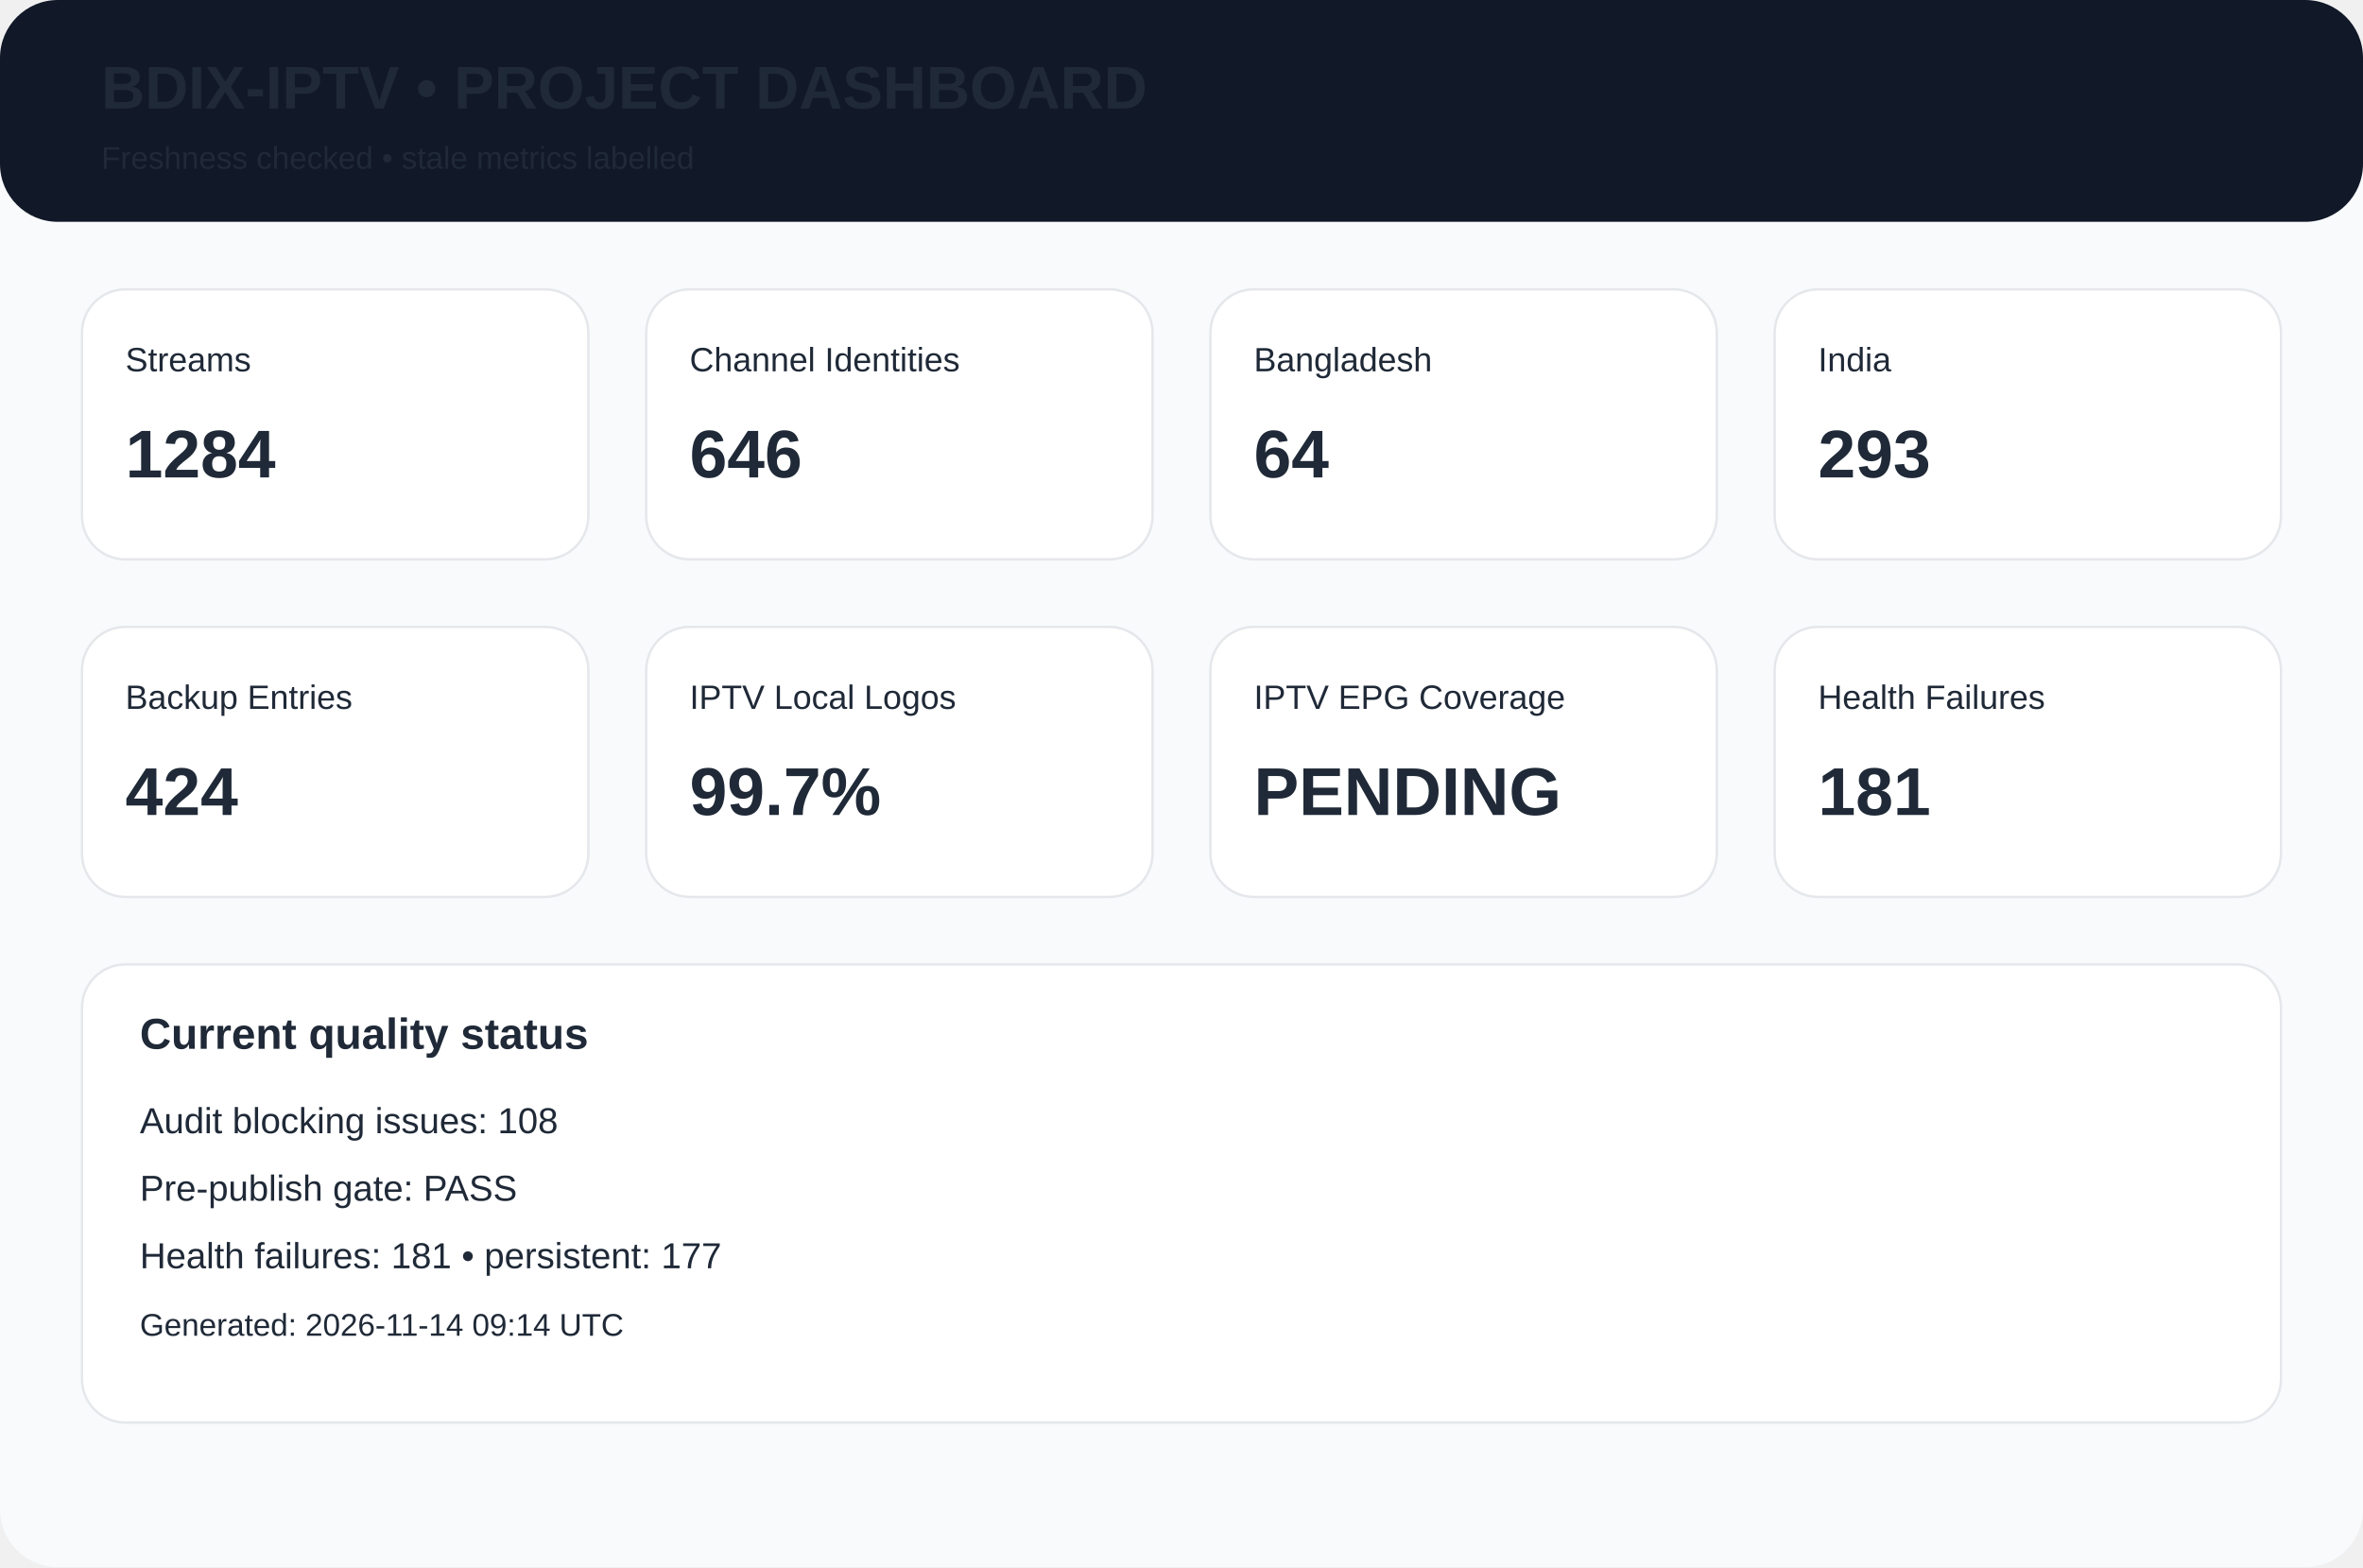
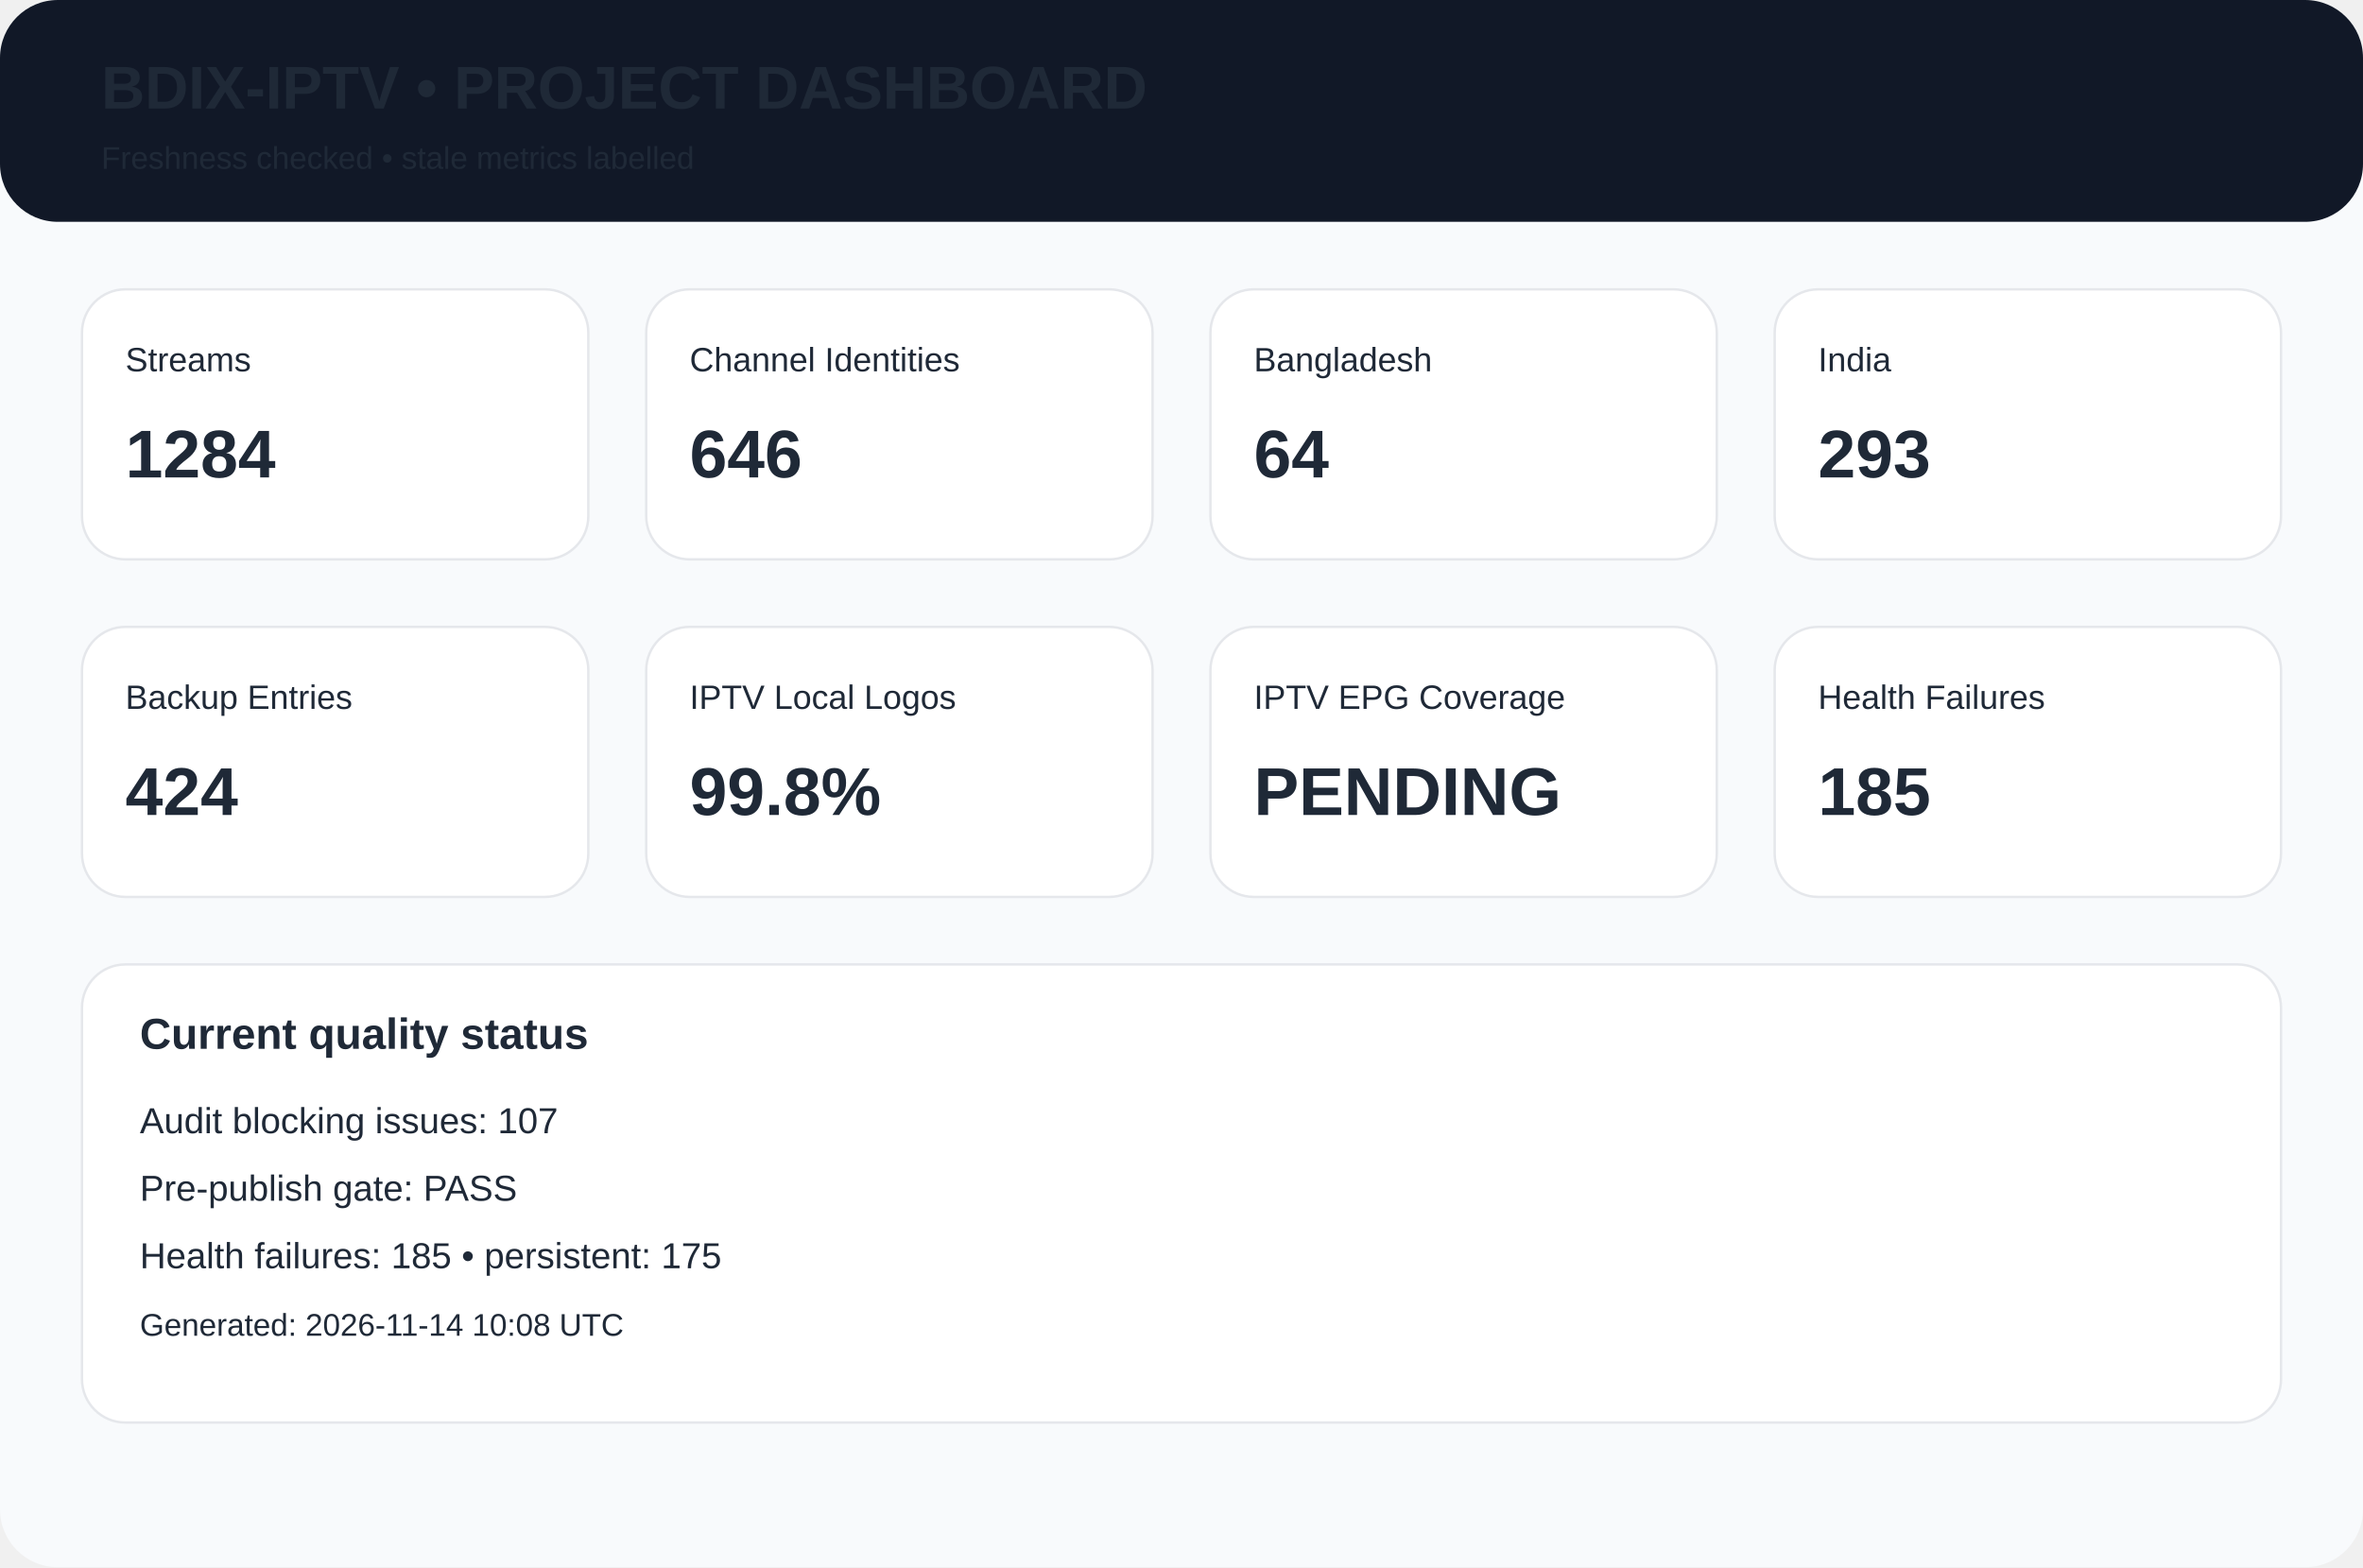
<svg xmlns="http://www.w3.org/2000/svg" width="980" height="650" viewBox="0 0 980 650">
  <rect width="980" height="650" rx="24" fill="#f8fafc" />
  <rect width="980" height="92" rx="24" fill="#111827" />
  <text x="42" y="45" font-family="Arial,Helvetica,sans-serif" font-size="25px" font-weight="700" fill="#1f2937">BDIX-IPTV • PROJECT DASHBOARD</text>
  <text x="42" y="70" font-family="Arial,Helvetica,sans-serif" font-size="13px" font-weight="400" fill="#1f2937">Freshness checked • stale metrics labelled</text>
  <rect x="34" y="120" width="210" height="112" rx="18" fill="white" stroke="#e5e7eb" />
  <text x="52" y="154" font-family="Arial,Helvetica,sans-serif" font-size="14px" font-weight="400" fill="#1f2937">Streams</text>
  <text x="52" y="198" font-family="Arial,Helvetica,sans-serif" font-size="28px" font-weight="700" fill="#1f2937">1284</text>
  <rect x="268" y="120" width="210" height="112" rx="18" fill="white" stroke="#e5e7eb" />
  <text x="286" y="154" font-family="Arial,Helvetica,sans-serif" font-size="14px" font-weight="400" fill="#1f2937">Channel Identities</text>
  <text x="286" y="198" font-family="Arial,Helvetica,sans-serif" font-size="28px" font-weight="700" fill="#1f2937">646</text>
  <rect x="502" y="120" width="210" height="112" rx="18" fill="white" stroke="#e5e7eb" />
  <text x="520" y="154" font-family="Arial,Helvetica,sans-serif" font-size="14px" font-weight="400" fill="#1f2937">Bangladesh</text>
  <text x="520" y="198" font-family="Arial,Helvetica,sans-serif" font-size="28px" font-weight="700" fill="#1f2937">64</text>
  <rect x="736" y="120" width="210" height="112" rx="18" fill="white" stroke="#e5e7eb" />
  <text x="754" y="154" font-family="Arial,Helvetica,sans-serif" font-size="14px" font-weight="400" fill="#1f2937">India</text>
  <text x="754" y="198" font-family="Arial,Helvetica,sans-serif" font-size="28px" font-weight="700" fill="#1f2937">293</text>
  <rect x="34" y="260" width="210" height="112" rx="18" fill="white" stroke="#e5e7eb" />
  <text x="52" y="294" font-family="Arial,Helvetica,sans-serif" font-size="14px" font-weight="400" fill="#1f2937">Backup Entries</text>
  <text x="52" y="338" font-family="Arial,Helvetica,sans-serif" font-size="28px" font-weight="700" fill="#1f2937">424</text>
  <rect x="268" y="260" width="210" height="112" rx="18" fill="white" stroke="#e5e7eb" />
  <text x="286" y="294" font-family="Arial,Helvetica,sans-serif" font-size="14px" font-weight="400" fill="#1f2937">IPTV Local Logos</text>
-   <text x="286" y="338" font-family="Arial,Helvetica,sans-serif" font-size="28px" font-weight="700" fill="#1f2937">99.7%</text>
+   <text x="286" y="338" font-family="Arial,Helvetica,sans-serif" font-size="28px" font-weight="700" fill="#1f2937">99.8%</text>
  <rect x="502" y="260" width="210" height="112" rx="18" fill="white" stroke="#e5e7eb" />
  <text x="520" y="294" font-family="Arial,Helvetica,sans-serif" font-size="14px" font-weight="400" fill="#1f2937">IPTV EPG Coverage</text>
  <text x="520" y="338" font-family="Arial,Helvetica,sans-serif" font-size="28px" font-weight="700" fill="#1f2937">PENDING</text>
  <rect x="736" y="260" width="210" height="112" rx="18" fill="white" stroke="#e5e7eb" />
  <text x="754" y="294" font-family="Arial,Helvetica,sans-serif" font-size="14px" font-weight="400" fill="#1f2937">Health Failures</text>
-   <text x="754" y="338" font-family="Arial,Helvetica,sans-serif" font-size="28px" font-weight="700" fill="#1f2937">181</text>
+   <text x="754" y="338" font-family="Arial,Helvetica,sans-serif" font-size="28px" font-weight="700" fill="#1f2937">185</text>
  <rect x="34" y="400" width="912" height="190" rx="18" fill="white" stroke="#e5e7eb" />
  <text x="58" y="435" font-family="Arial,Helvetica,sans-serif" font-size="18px" font-weight="700" fill="#1f2937">Current quality status</text>
-   <text x="58" y="470" font-family="Arial,Helvetica,sans-serif" font-size="15px" font-weight="400" fill="#1f2937">Audit blocking issues: 108</text>
+   <text x="58" y="470" font-family="Arial,Helvetica,sans-serif" font-size="15px" font-weight="400" fill="#1f2937">Audit blocking issues: 107</text>
  <text x="58" y="498" font-family="Arial,Helvetica,sans-serif" font-size="15px" font-weight="400" fill="#1f2937">Pre-publish gate: PASS</text>
-   <text x="58" y="526" font-family="Arial,Helvetica,sans-serif" font-size="15px" font-weight="400" fill="#1f2937">Health failures: 181 • persistent: 177</text>
-   <text x="58" y="554" font-family="Arial,Helvetica,sans-serif" font-size="13px" font-weight="400" fill="#1f2937">Generated: 2026-11-14 09:14 UTC</text>
+   <text x="58" y="526" font-family="Arial,Helvetica,sans-serif" font-size="15px" font-weight="400" fill="#1f2937">Health failures: 185 • persistent: 175</text>
+   <text x="58" y="554" font-family="Arial,Helvetica,sans-serif" font-size="13px" font-weight="400" fill="#1f2937">Generated: 2026-11-14 10:08 UTC</text>
</svg>
